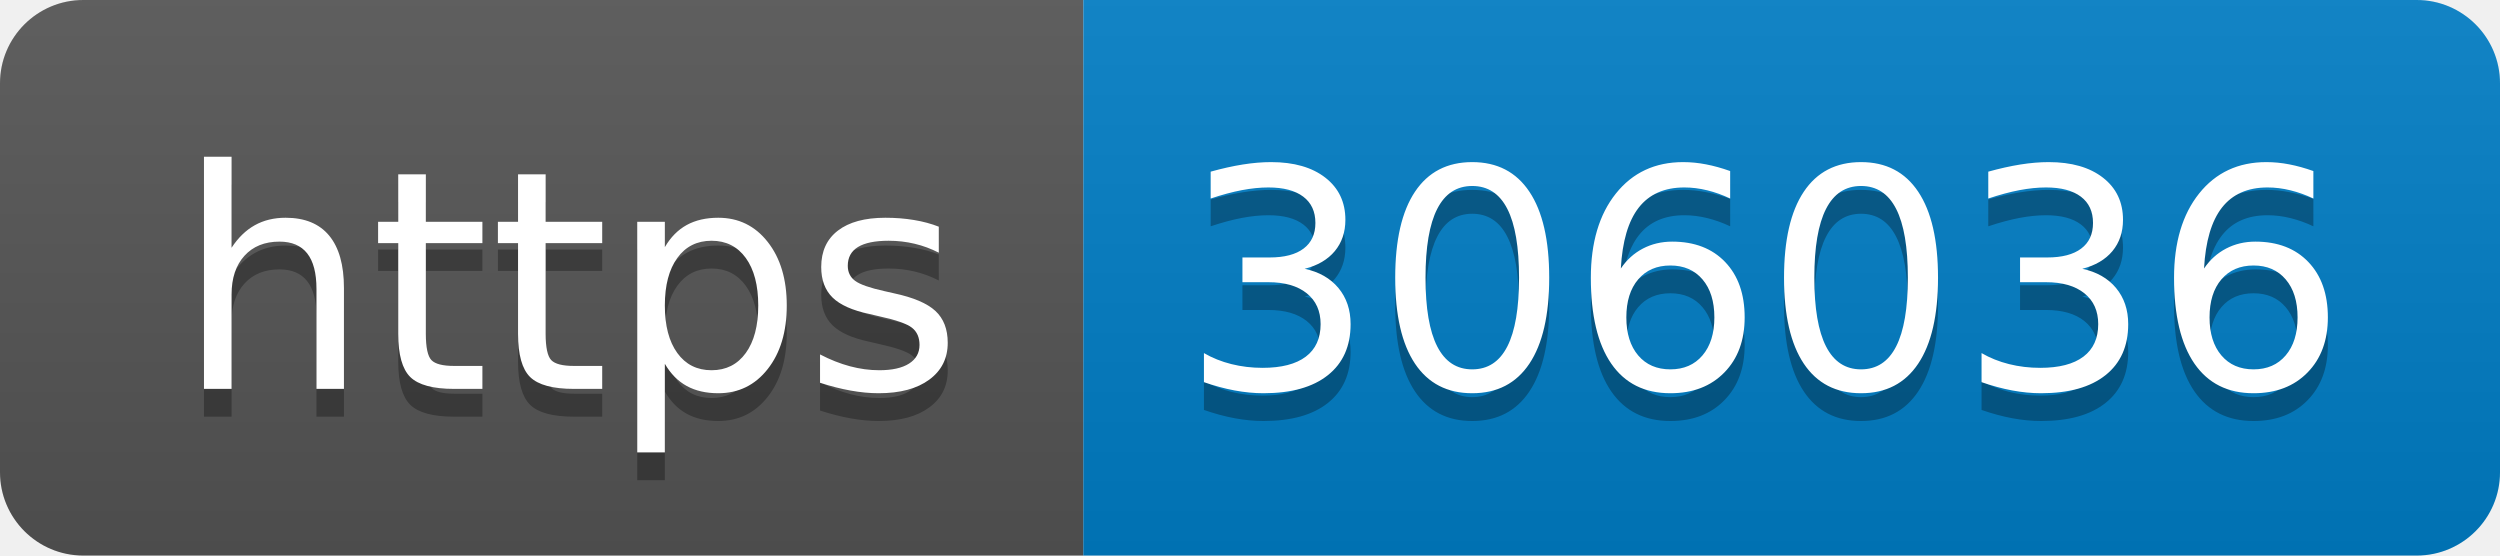
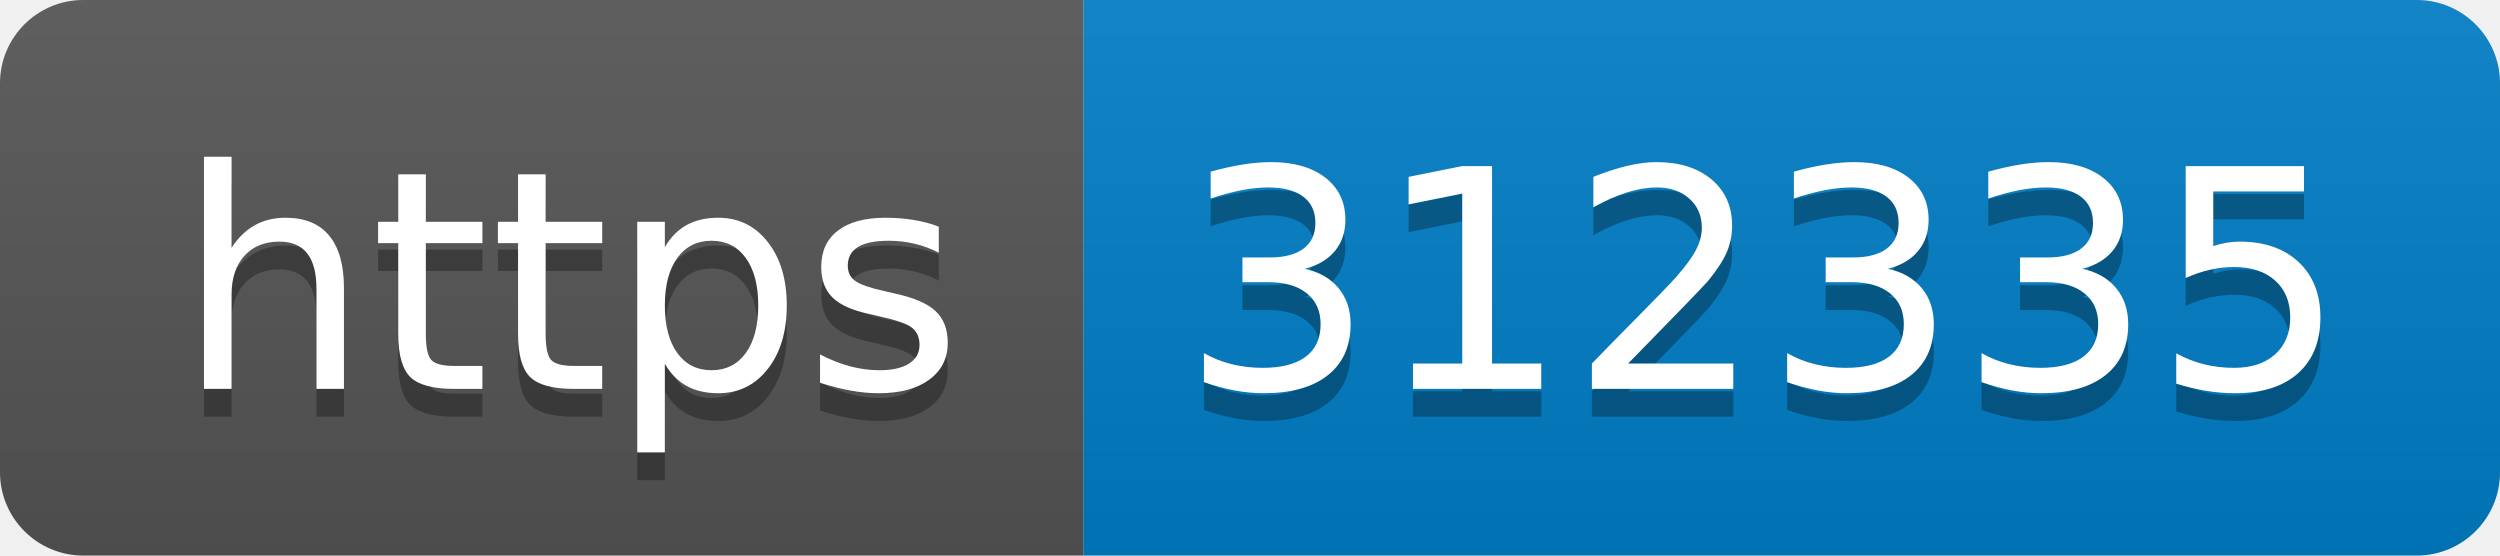
- <svg xmlns="http://www.w3.org/2000/svg" width="90" height="20" role="img" aria-label="https: 306036">
+ <svg xmlns="http://www.w3.org/2000/svg" width="90" height="20" role="img" aria-label="https: 312335">
  <linearGradient id="s" x2="0" y2="100%">
    <stop offset="0" stop-color="#bbb" stop-opacity=".1" />
    <stop offset="1" stop-opacity=".1" />
  </linearGradient>
  <clipPath id="r">
    <rect width="90" height="20" rx="3" fill="#fff" />
  </clipPath>
  <g clip-path="url(#r)">
    <rect width="39" height="20" fill="#555" />
    <rect x="39" width="51" height="20" fill="#007ec6" />
    <rect width="90" height="20" fill="url(#s)" />
  </g>
  <g fill="#fff" text-anchor="middle" font-family="Verdana,Geneva,DejaVu Sans,sans-serif" text-rendering="geometricPrecision" font-size="110">
    <text aria-hidden="true" x="205" y="150" fill="#010101" fill-opacity=".3" transform="scale(.1)" textLength="290">https</text>
    <text x="205" y="140" transform="scale(.1)" fill="#fff" textLength="290">https</text>
-     <text aria-hidden="true" x="635" y="150" fill="#010101" fill-opacity=".3" transform="scale(.1)" textLength="410">306036</text>
-     <text x="635" y="140" transform="scale(.1)" fill="#fff" textLength="410">306036</text>
+     <text aria-hidden="true" x="635" y="150" fill="#010101" fill-opacity=".3" transform="scale(.1)" textLength="410">312335</text>
+     <text x="635" y="140" transform="scale(.1)" fill="#fff" textLength="410">312335</text>
  </g>
</svg>
